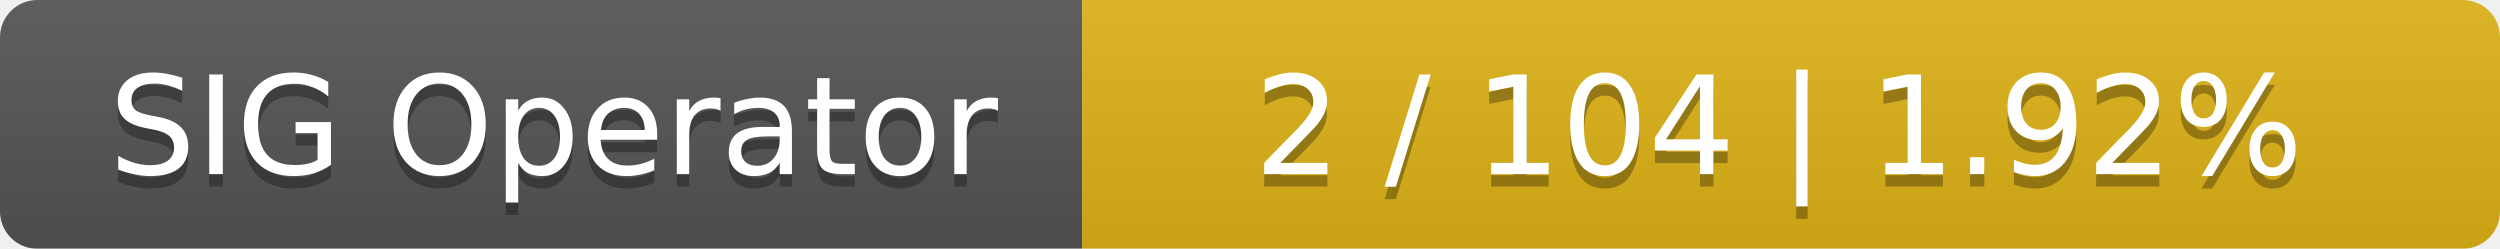
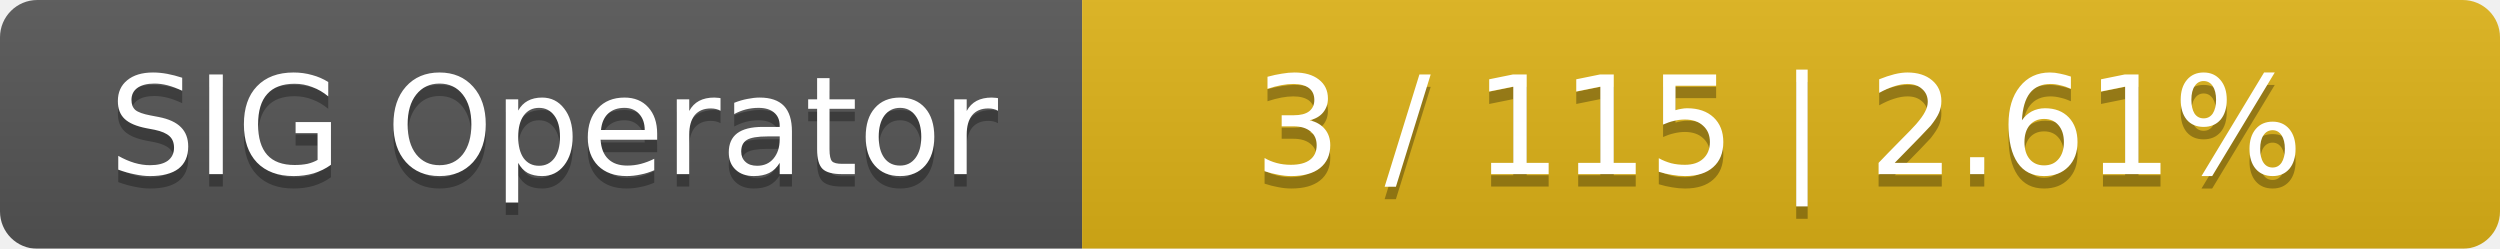
<svg xmlns="http://www.w3.org/2000/svg" width="201" height="20">
  <linearGradient id="smooth" x2="0" y2="100%">
    <stop offset="0" stop-color="#bbb" stop-opacity=".1" />
    <stop offset="1" stop-opacity=".1" />
  </linearGradient>
  <mask id="round">
    <rect width="201" height="20" rx="3" fill="#fff" />
  </mask>
  <g mask="url(#round)">
    <rect width="87" height="20" fill="#555" />
    <rect x="87" width="114" height="20" fill="#dfb317" />
    <rect width="201" height="20" fill="url(#smooth)" />
  </g>
  <g fill="#fff" text-anchor="middle" font-family="DejaVu Sans,Verdana,Geneva,sans-serif" font-size="11">
    <text x="44.5" y="15" fill="#010101" fill-opacity=".3">SIG Operator</text>
    <text x="44.5" y="14">SIG Operator</text>
-     <text x="143" y="15" fill="#010101" fill-opacity=".3">2 / 104    |    1.92%</text>
-     <text x="143" y="14">2 / 104    |    1.92%</text>
+     <text x="143" y="15" fill="#010101" fill-opacity=".3">3 / 115    |    2.61%</text>
+     <text x="143" y="14">3 / 115    |    2.61%</text>
  </g>
</svg>
